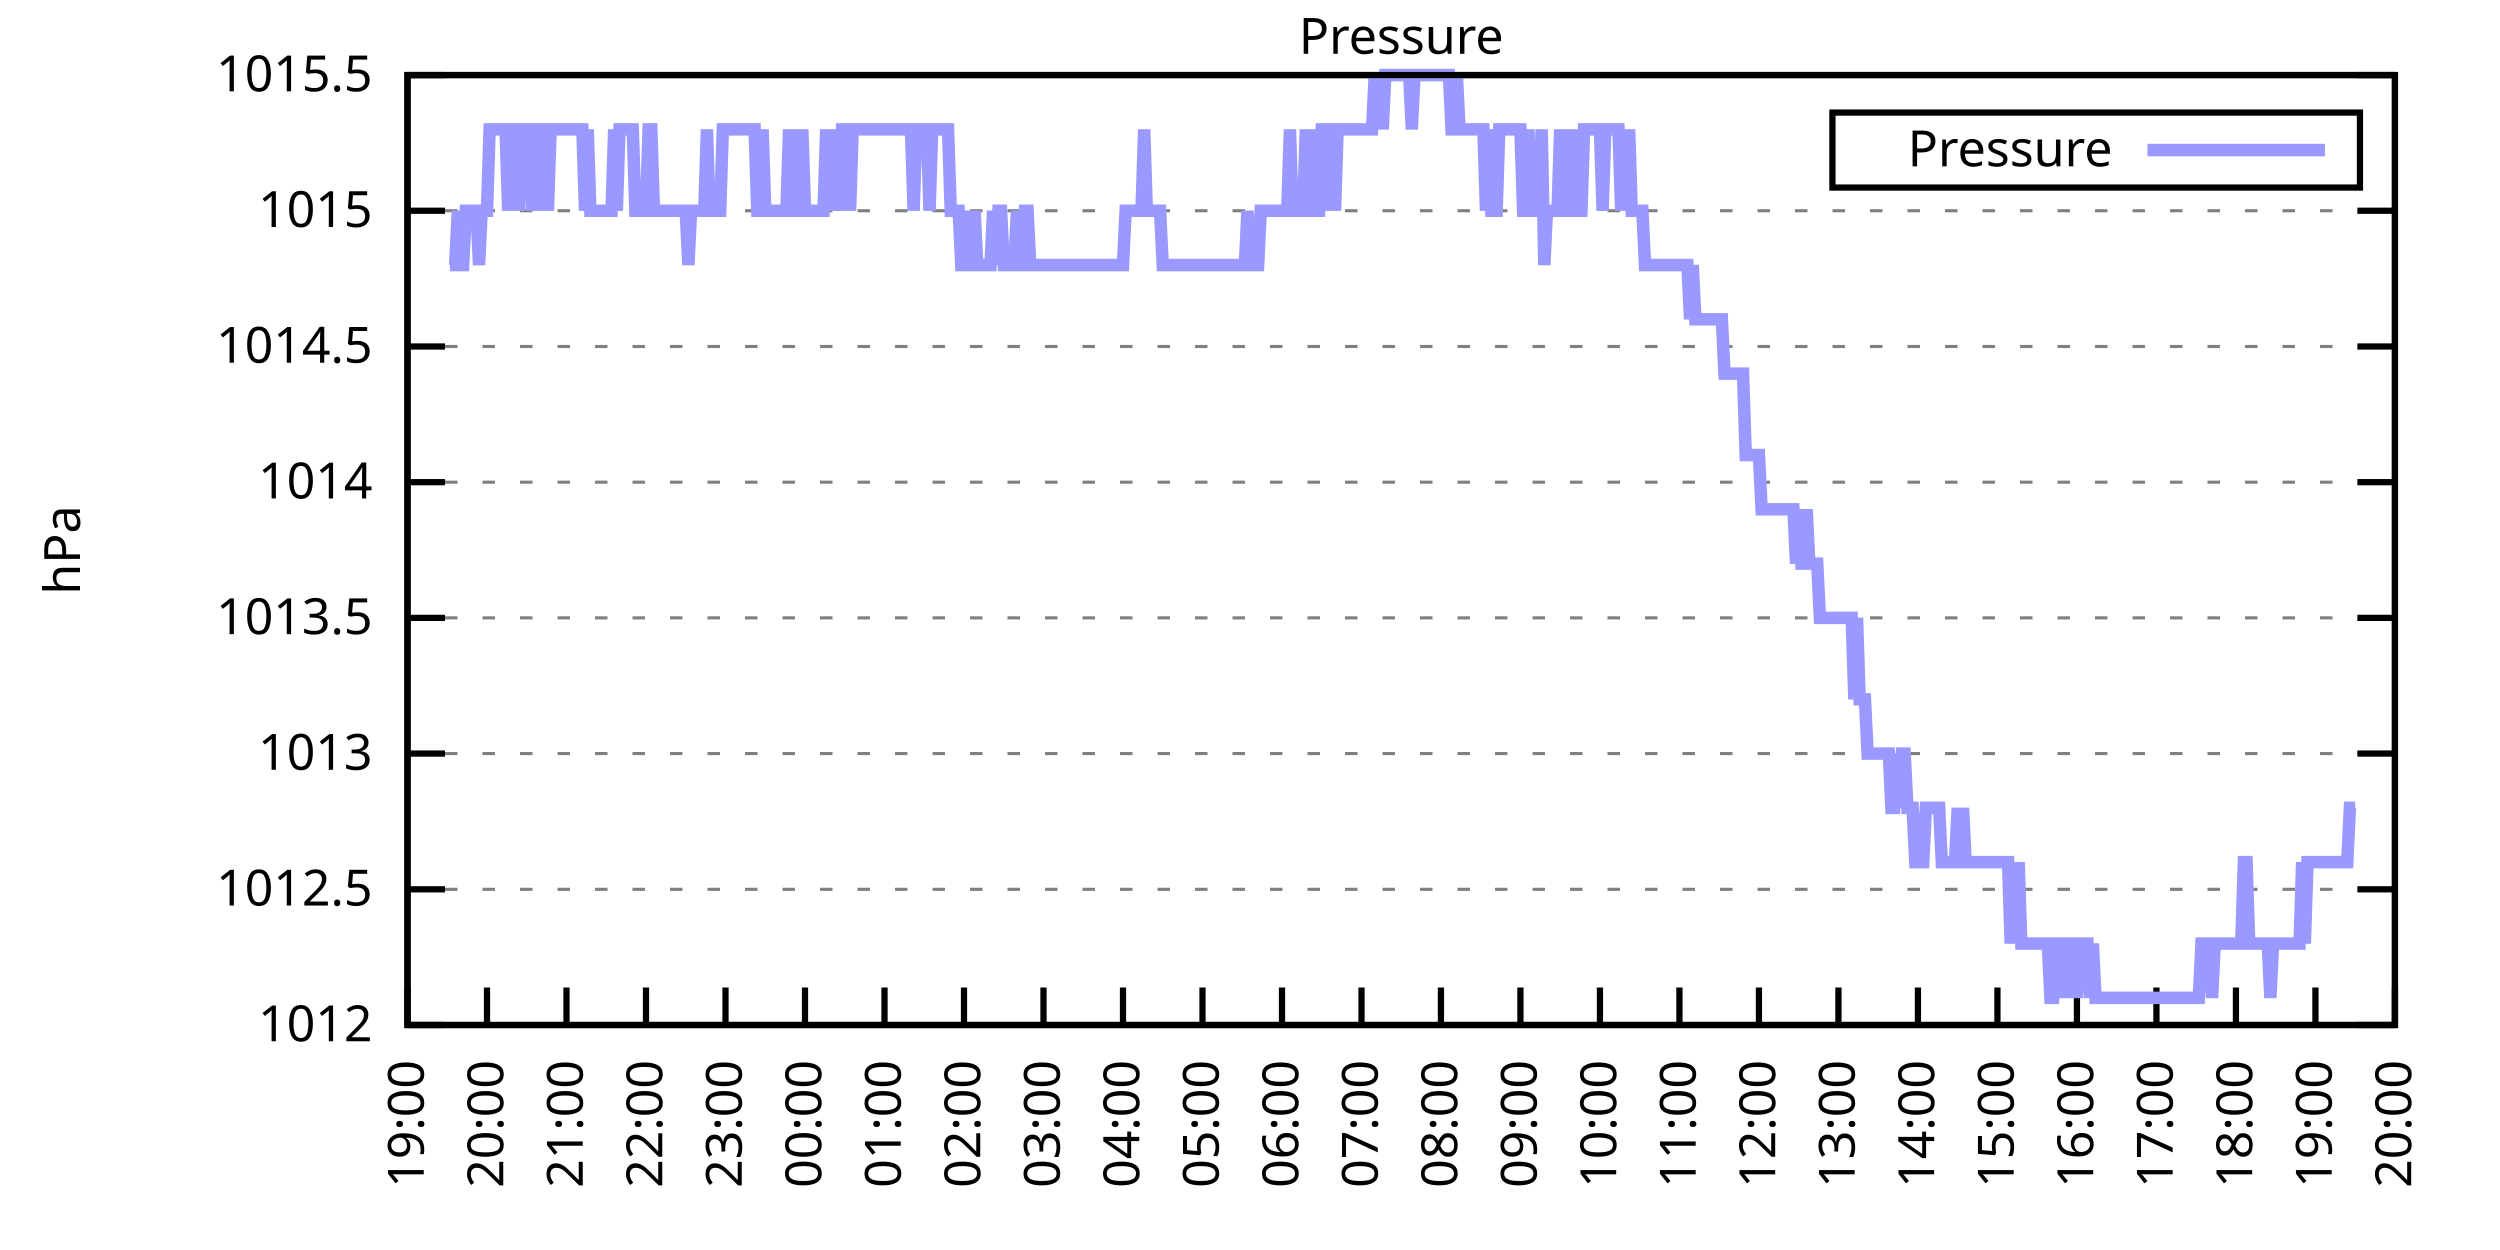
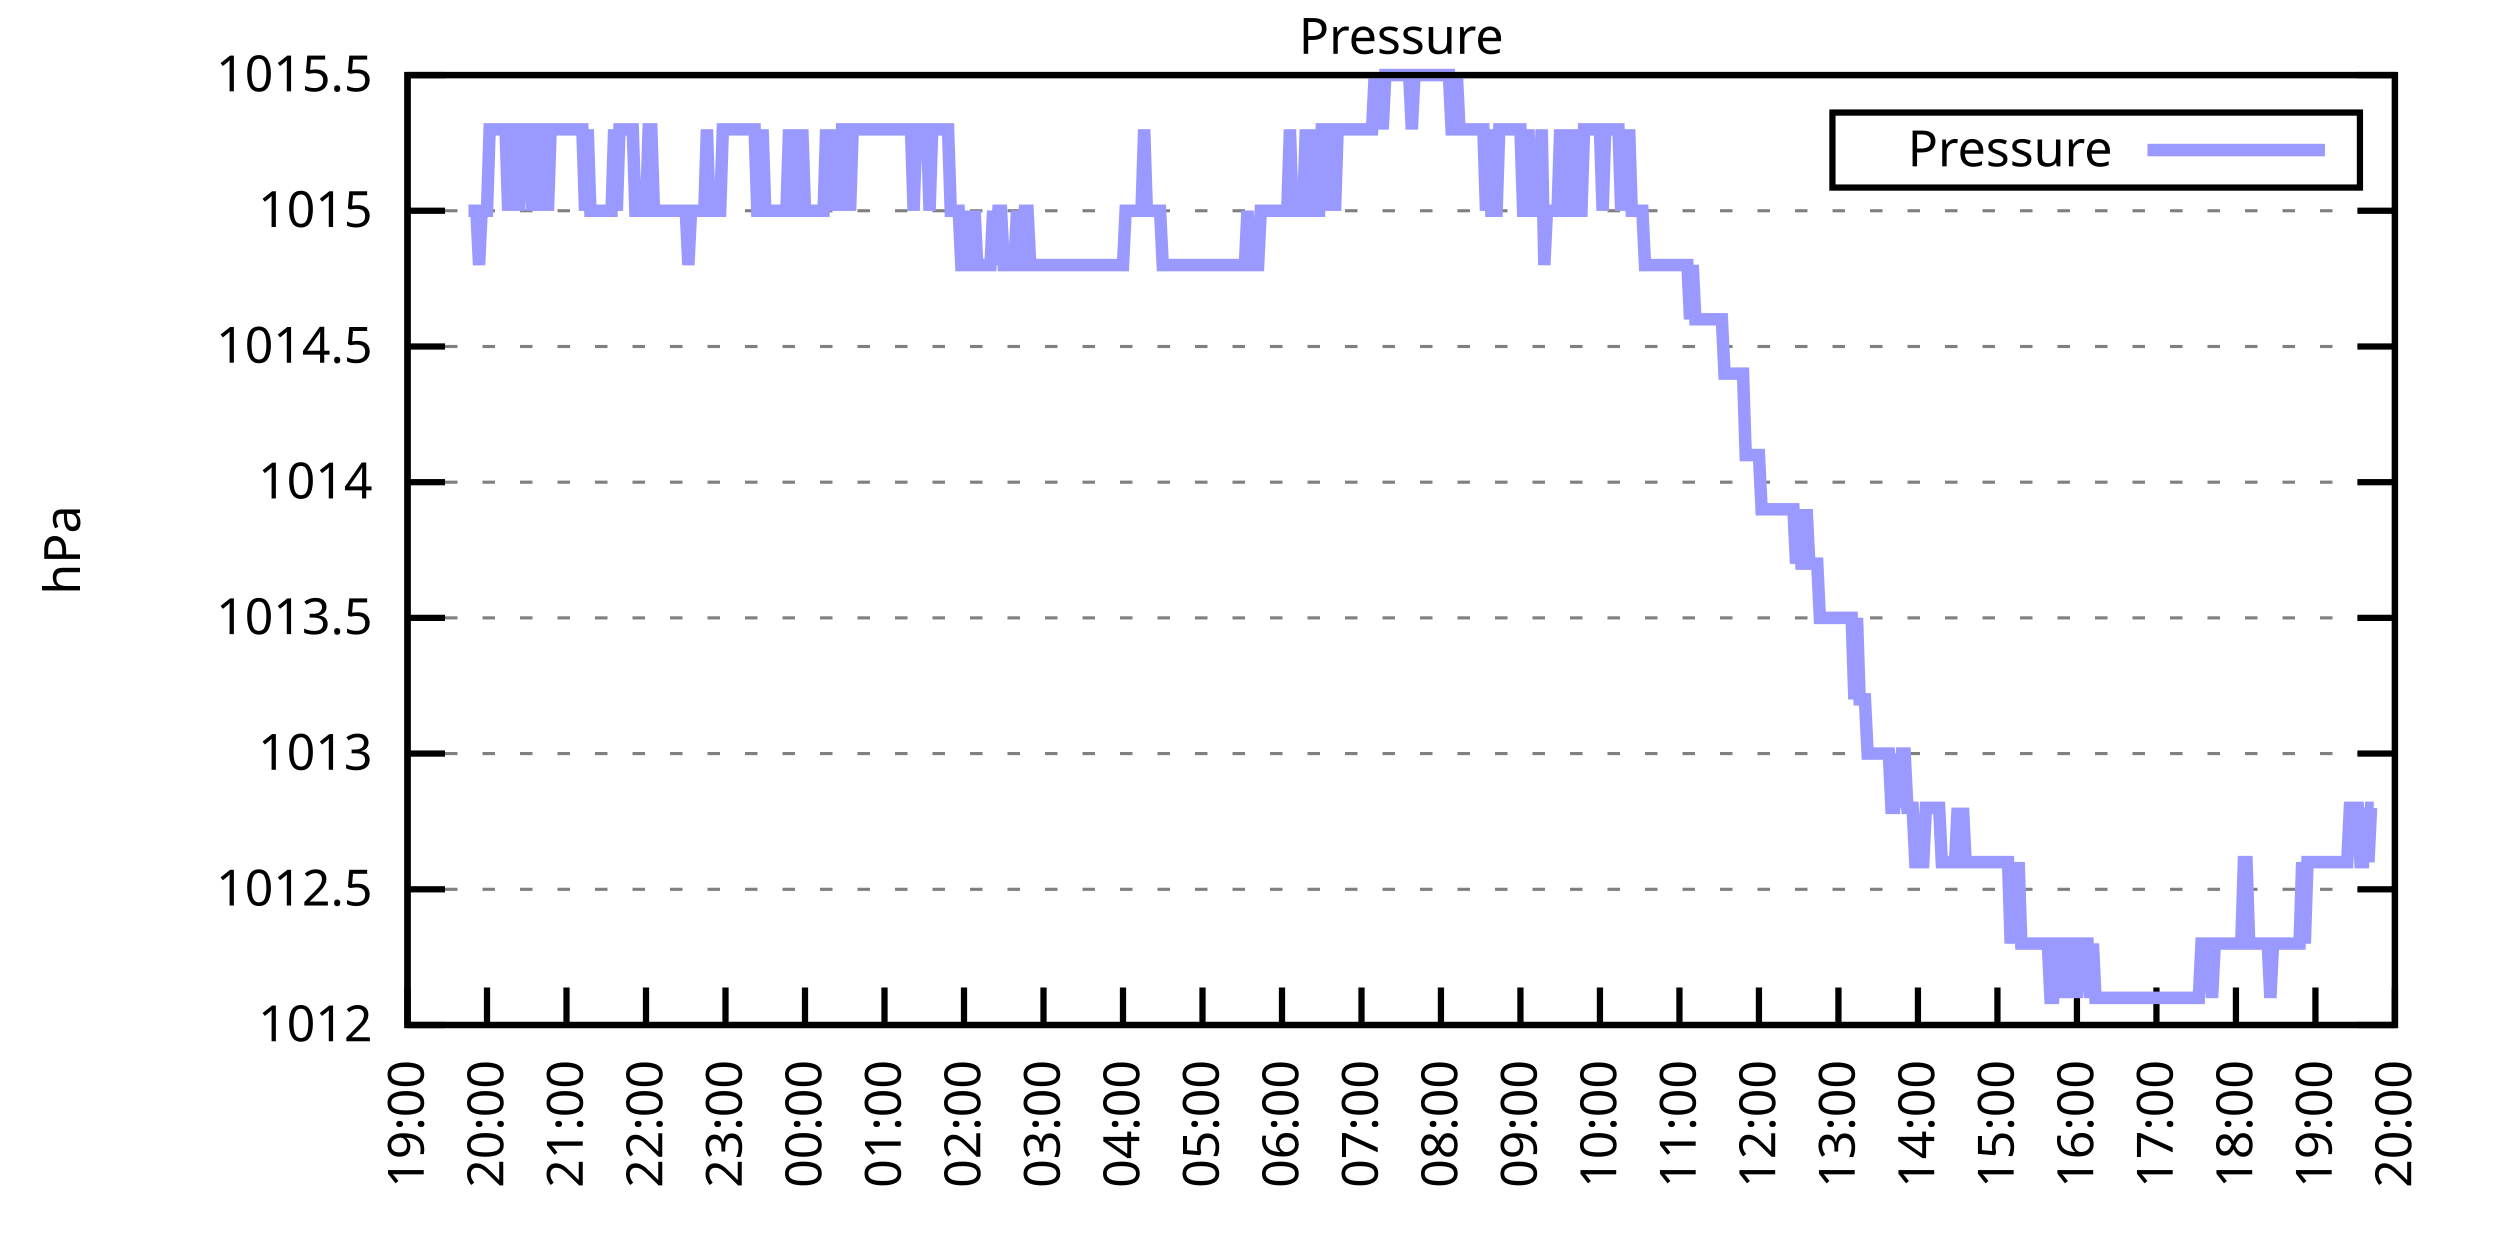
<svg xmlns="http://www.w3.org/2000/svg" xmlns:xlink="http://www.w3.org/1999/xlink" width="400" height="200" viewBox="0 0 400 200">
  <g id="gnuplot_canvas">
    <rect x="0" y="0" width="400" height="200" fill="none" />
    <defs>
      <circle id="gpDot" r="0.5" stroke-width="0.5" stroke="currentColor" />
      <path id="gpPt0" stroke-width="0.333" stroke="currentColor" d="M-1,0 h2 M0,-1 v2" />
      <path id="gpPt1" stroke-width="0.333" stroke="currentColor" d="M-1,-1 L1,1 M1,-1 L-1,1" />
      <path id="gpPt2" stroke-width="0.333" stroke="currentColor" d="M-1,0 L1,0 M0,-1 L0,1 M-1,-1 L1,1 M-1,1 L1,-1" />
      <rect id="gpPt3" stroke-width="0.333" stroke="currentColor" x="-1" y="-1" width="2" height="2" />
      <rect id="gpPt4" stroke-width="0.333" stroke="currentColor" fill="currentColor" x="-1" y="-1" width="2" height="2" />
      <circle id="gpPt5" stroke-width="0.333" stroke="currentColor" cx="0" cy="0" r="1" />
      <use xlink:href="#gpPt5" id="gpPt6" fill="currentColor" stroke="none" />
      <path id="gpPt7" stroke-width="0.333" stroke="currentColor" d="M0,-1.33 L-1.33,0.67 L1.33,0.67 z" />
      <use xlink:href="#gpPt7" id="gpPt8" fill="currentColor" stroke="none" />
      <use xlink:href="#gpPt7" id="gpPt9" stroke="currentColor" transform="rotate(180)" />
      <use xlink:href="#gpPt9" id="gpPt10" fill="currentColor" stroke="none" />
      <use xlink:href="#gpPt3" id="gpPt11" stroke="currentColor" transform="rotate(45)" />
      <use xlink:href="#gpPt11" id="gpPt12" fill="currentColor" stroke="none" />
      <path id="gpPt13" stroke-width="0.333" stroke="currentColor" d="M0,1.330 L1.265,0.411 L0.782,-1.067 L-0.782,-1.076 L-1.265,0.411 z" />
      <use xlink:href="#gpPt13" id="gpPt14" fill="currentColor" stroke="none" />
      <filter id="textbox" filterUnits="objectBoundingBox" x="0" y="0" height="1" width="1">
        <feFlood flood-color="white" flood-opacity="1" result="bgnd" />
        <feComposite in="SourceGraphic" in2="bgnd" operator="atop" />
      </filter>
      <filter id="greybox" filterUnits="objectBoundingBox" x="0" y="0" height="1" width="1">
        <feFlood flood-color="lightgrey" flood-opacity="1" result="grey" />
        <feComposite in="SourceGraphic" in2="grey" operator="atop" />
      </filter>
    </defs>
    <g fill="none" color="white" stroke="currentColor" stroke-width="1.00" stroke-linecap="butt" stroke-linejoin="miter">
</g>
    <g fill="none" color="black" stroke="currentColor" stroke-width="1.00" stroke-linecap="butt" stroke-linejoin="miter">
      <g stroke="none" shape-rendering="crispEdges">
        <polygon fill="rgb(255, 255, 255)" points="65.20,164.00 383.18,164.00 383.18,12.02 65.20,12.02 " />
      </g>
    </g>
    <g fill="none" color="black" stroke="currentColor" stroke-width="1.00" stroke-linecap="butt" stroke-linejoin="miter">
</g>
    <g fill="none" color="black" stroke="black" stroke-width="0.50" stroke-linecap="butt" stroke-linejoin="miter">
</g>
    <g fill="none" color="gray" stroke="currentColor" stroke-width="0.50" stroke-linecap="butt" stroke-linejoin="miter">
      <path stroke="gray" stroke-dasharray="2,4" class="gridline" d="M65.20,164.00 L383.19,164.00  " />
    </g>
    <g fill="none" color="gray" stroke="gray" stroke-width="1.00" stroke-linecap="butt" stroke-linejoin="miter">
</g>
    <g fill="none" color="black" stroke="currentColor" stroke-width="1.00" stroke-linecap="butt" stroke-linejoin="miter">
      <path stroke="black" d="M65.20,164.00 L71.20,164.00 M383.19,164.00 L377.19,164.00  " />
      <g transform="translate(59.60,166.60)" stroke="none" fill="black" font-family="Sans" font-size="8.00" text-anchor="end">
        <text>
          <tspan font-family="Sans"> 1012</tspan>
        </text>
      </g>
    </g>
    <g fill="none" color="black" stroke="currentColor" stroke-width="1.00" stroke-linecap="butt" stroke-linejoin="miter">
</g>
    <g fill="none" color="black" stroke="black" stroke-width="0.50" stroke-linecap="butt" stroke-linejoin="miter">
</g>
    <g fill="none" color="gray" stroke="currentColor" stroke-width="0.50" stroke-linecap="butt" stroke-linejoin="miter">
      <path stroke="gray" stroke-dasharray="2,4" class="gridline" d="M65.20,142.29 L383.19,142.29  " />
    </g>
    <g fill="none" color="gray" stroke="gray" stroke-width="1.00" stroke-linecap="butt" stroke-linejoin="miter">
</g>
    <g fill="none" color="black" stroke="currentColor" stroke-width="1.00" stroke-linecap="butt" stroke-linejoin="miter">
      <path stroke="black" d="M65.20,142.29 L71.20,142.29 M383.19,142.29 L377.19,142.29  " />
      <g transform="translate(59.60,144.89)" stroke="none" fill="black" font-family="Sans" font-size="8.00" text-anchor="end">
        <text>
          <tspan font-family="Sans"> 1012.5</tspan>
        </text>
      </g>
    </g>
    <g fill="none" color="black" stroke="currentColor" stroke-width="1.00" stroke-linecap="butt" stroke-linejoin="miter">
</g>
    <g fill="none" color="black" stroke="black" stroke-width="0.50" stroke-linecap="butt" stroke-linejoin="miter">
</g>
    <g fill="none" color="gray" stroke="currentColor" stroke-width="0.50" stroke-linecap="butt" stroke-linejoin="miter">
      <path stroke="gray" stroke-dasharray="2,4" class="gridline" d="M65.20,120.57 L383.19,120.57  " />
    </g>
    <g fill="none" color="gray" stroke="gray" stroke-width="1.00" stroke-linecap="butt" stroke-linejoin="miter">
</g>
    <g fill="none" color="black" stroke="currentColor" stroke-width="1.00" stroke-linecap="butt" stroke-linejoin="miter">
      <path stroke="black" d="M65.20,120.57 L71.20,120.57 M383.19,120.57 L377.19,120.57  " />
      <g transform="translate(59.60,123.17)" stroke="none" fill="black" font-family="Sans" font-size="8.00" text-anchor="end">
        <text>
          <tspan font-family="Sans"> 1013</tspan>
        </text>
      </g>
    </g>
    <g fill="none" color="black" stroke="currentColor" stroke-width="1.00" stroke-linecap="butt" stroke-linejoin="miter">
</g>
    <g fill="none" color="black" stroke="black" stroke-width="0.50" stroke-linecap="butt" stroke-linejoin="miter">
</g>
    <g fill="none" color="gray" stroke="currentColor" stroke-width="0.50" stroke-linecap="butt" stroke-linejoin="miter">
      <path stroke="gray" stroke-dasharray="2,4" class="gridline" d="M65.20,98.86 L383.19,98.86  " />
    </g>
    <g fill="none" color="gray" stroke="gray" stroke-width="1.00" stroke-linecap="butt" stroke-linejoin="miter">
</g>
    <g fill="none" color="black" stroke="currentColor" stroke-width="1.00" stroke-linecap="butt" stroke-linejoin="miter">
      <path stroke="black" d="M65.20,98.86 L71.20,98.86 M383.19,98.86 L377.19,98.86  " />
      <g transform="translate(59.60,101.46)" stroke="none" fill="black" font-family="Sans" font-size="8.00" text-anchor="end">
        <text>
          <tspan font-family="Sans"> 1013.5</tspan>
        </text>
      </g>
    </g>
    <g fill="none" color="black" stroke="currentColor" stroke-width="1.00" stroke-linecap="butt" stroke-linejoin="miter">
</g>
    <g fill="none" color="black" stroke="black" stroke-width="0.50" stroke-linecap="butt" stroke-linejoin="miter">
</g>
    <g fill="none" color="gray" stroke="currentColor" stroke-width="0.50" stroke-linecap="butt" stroke-linejoin="miter">
      <path stroke="gray" stroke-dasharray="2,4" class="gridline" d="M65.20,77.15 L383.19,77.15  " />
    </g>
    <g fill="none" color="gray" stroke="gray" stroke-width="1.00" stroke-linecap="butt" stroke-linejoin="miter">
</g>
    <g fill="none" color="black" stroke="currentColor" stroke-width="1.00" stroke-linecap="butt" stroke-linejoin="miter">
      <path stroke="black" d="M65.20,77.15 L71.20,77.15 M383.19,77.15 L377.19,77.15  " />
      <g transform="translate(59.60,79.75)" stroke="none" fill="black" font-family="Sans" font-size="8.00" text-anchor="end">
        <text>
          <tspan font-family="Sans"> 1014</tspan>
        </text>
      </g>
    </g>
    <g fill="none" color="black" stroke="currentColor" stroke-width="1.00" stroke-linecap="butt" stroke-linejoin="miter">
</g>
    <g fill="none" color="black" stroke="black" stroke-width="0.50" stroke-linecap="butt" stroke-linejoin="miter">
</g>
    <g fill="none" color="gray" stroke="currentColor" stroke-width="0.50" stroke-linecap="butt" stroke-linejoin="miter">
      <path stroke="gray" stroke-dasharray="2,4" class="gridline" d="M65.20,55.44 L383.19,55.44  " />
    </g>
    <g fill="none" color="gray" stroke="gray" stroke-width="1.00" stroke-linecap="butt" stroke-linejoin="miter">
</g>
    <g fill="none" color="black" stroke="currentColor" stroke-width="1.00" stroke-linecap="butt" stroke-linejoin="miter">
      <path stroke="black" d="M65.20,55.44 L71.20,55.44 M383.19,55.44 L377.19,55.44  " />
      <g transform="translate(59.60,58.04)" stroke="none" fill="black" font-family="Sans" font-size="8.00" text-anchor="end">
        <text>
          <tspan font-family="Sans"> 1014.5</tspan>
        </text>
      </g>
    </g>
    <g fill="none" color="black" stroke="currentColor" stroke-width="1.00" stroke-linecap="butt" stroke-linejoin="miter">
</g>
    <g fill="none" color="black" stroke="black" stroke-width="0.50" stroke-linecap="butt" stroke-linejoin="miter">
</g>
    <g fill="none" color="gray" stroke="currentColor" stroke-width="0.50" stroke-linecap="butt" stroke-linejoin="miter">
      <path stroke="gray" stroke-dasharray="2,4" class="gridline" d="M65.20,33.72 L383.19,33.72  " />
    </g>
    <g fill="none" color="gray" stroke="gray" stroke-width="1.00" stroke-linecap="butt" stroke-linejoin="miter">
</g>
    <g fill="none" color="black" stroke="currentColor" stroke-width="1.00" stroke-linecap="butt" stroke-linejoin="miter">
      <path stroke="black" d="M65.20,33.72 L71.20,33.72 M383.19,33.72 L377.19,33.72  " />
      <g transform="translate(59.60,36.32)" stroke="none" fill="black" font-family="Sans" font-size="8.00" text-anchor="end">
        <text>
          <tspan font-family="Sans"> 1015</tspan>
        </text>
      </g>
    </g>
    <g fill="none" color="black" stroke="currentColor" stroke-width="1.00" stroke-linecap="butt" stroke-linejoin="miter">
</g>
    <g fill="none" color="black" stroke="black" stroke-width="0.50" stroke-linecap="butt" stroke-linejoin="miter">
</g>
    <g fill="none" color="gray" stroke="currentColor" stroke-width="0.50" stroke-linecap="butt" stroke-linejoin="miter">
      <path stroke="gray" stroke-dasharray="2,4" class="gridline" d="M65.20,12.01 L383.19,12.01  " />
    </g>
    <g fill="none" color="gray" stroke="gray" stroke-width="1.00" stroke-linecap="butt" stroke-linejoin="miter">
</g>
    <g fill="none" color="black" stroke="currentColor" stroke-width="1.00" stroke-linecap="butt" stroke-linejoin="miter">
      <path stroke="black" d="M65.20,12.01 L71.20,12.01 M383.19,12.01 L377.19,12.01  " />
      <g transform="translate(59.60,14.61)" stroke="none" fill="black" font-family="Sans" font-size="8.00" text-anchor="end">
        <text>
          <tspan font-family="Sans"> 1015.5</tspan>
        </text>
      </g>
    </g>
    <g fill="none" color="black" stroke="currentColor" stroke-width="1.00" stroke-linecap="butt" stroke-linejoin="miter">
      <path stroke="black" d="M65.20,164.00 L65.20,158.00  " />
      <g transform="translate(67.80,169.60) rotate(270.00)" stroke="none" fill="black" font-family="Sans" font-size="8.00" text-anchor="end">
        <text>
          <tspan font-family="Sans">19:00</tspan>
        </text>
      </g>
    </g>
    <g fill="none" color="black" stroke="currentColor" stroke-width="1.00" stroke-linecap="butt" stroke-linejoin="miter">
      <path stroke="black" d="M77.92,164.00 L77.92,158.00  " />
      <g transform="translate(80.52,169.60) rotate(270.00)" stroke="none" fill="black" font-family="Sans" font-size="8.00" text-anchor="end">
        <text>
          <tspan font-family="Sans">20:00</tspan>
        </text>
      </g>
    </g>
    <g fill="none" color="black" stroke="currentColor" stroke-width="1.00" stroke-linecap="butt" stroke-linejoin="miter">
      <path stroke="black" d="M90.64,164.00 L90.64,158.00  " />
      <g transform="translate(93.24,169.60) rotate(270.00)" stroke="none" fill="black" font-family="Sans" font-size="8.00" text-anchor="end">
        <text>
          <tspan font-family="Sans">21:00</tspan>
        </text>
      </g>
    </g>
    <g fill="none" color="black" stroke="currentColor" stroke-width="1.00" stroke-linecap="butt" stroke-linejoin="miter">
      <path stroke="black" d="M103.36,164.00 L103.36,158.00  " />
      <g transform="translate(105.96,169.60) rotate(270.00)" stroke="none" fill="black" font-family="Sans" font-size="8.00" text-anchor="end">
        <text>
          <tspan font-family="Sans">22:00</tspan>
        </text>
      </g>
    </g>
    <g fill="none" color="black" stroke="currentColor" stroke-width="1.00" stroke-linecap="butt" stroke-linejoin="miter">
      <path stroke="black" d="M116.08,164.00 L116.08,158.00  " />
      <g transform="translate(118.68,169.60) rotate(270.00)" stroke="none" fill="black" font-family="Sans" font-size="8.00" text-anchor="end">
        <text>
          <tspan font-family="Sans">23:00</tspan>
        </text>
      </g>
    </g>
    <g fill="none" color="black" stroke="currentColor" stroke-width="1.00" stroke-linecap="butt" stroke-linejoin="miter">
      <path stroke="black" d="M128.80,164.00 L128.80,158.00  " />
      <g transform="translate(131.40,169.60) rotate(270.00)" stroke="none" fill="black" font-family="Sans" font-size="8.00" text-anchor="end">
        <text>
          <tspan font-family="Sans">00:00</tspan>
        </text>
      </g>
    </g>
    <g fill="none" color="black" stroke="currentColor" stroke-width="1.00" stroke-linecap="butt" stroke-linejoin="miter">
      <path stroke="black" d="M141.52,164.00 L141.52,158.00  " />
      <g transform="translate(144.12,169.60) rotate(270.00)" stroke="none" fill="black" font-family="Sans" font-size="8.00" text-anchor="end">
        <text>
          <tspan font-family="Sans">01:00</tspan>
        </text>
      </g>
    </g>
    <g fill="none" color="black" stroke="currentColor" stroke-width="1.00" stroke-linecap="butt" stroke-linejoin="miter">
      <path stroke="black" d="M154.24,164.00 L154.24,158.00  " />
      <g transform="translate(156.84,169.60) rotate(270.00)" stroke="none" fill="black" font-family="Sans" font-size="8.00" text-anchor="end">
        <text>
          <tspan font-family="Sans">02:00</tspan>
        </text>
      </g>
    </g>
    <g fill="none" color="black" stroke="currentColor" stroke-width="1.00" stroke-linecap="butt" stroke-linejoin="miter">
      <path stroke="black" d="M166.96,164.00 L166.96,158.00  " />
      <g transform="translate(169.56,169.60) rotate(270.00)" stroke="none" fill="black" font-family="Sans" font-size="8.00" text-anchor="end">
        <text>
          <tspan font-family="Sans">03:00</tspan>
        </text>
      </g>
    </g>
    <g fill="none" color="black" stroke="currentColor" stroke-width="1.00" stroke-linecap="butt" stroke-linejoin="miter">
      <path stroke="black" d="M179.68,164.00 L179.68,158.00  " />
      <g transform="translate(182.28,169.60) rotate(270.00)" stroke="none" fill="black" font-family="Sans" font-size="8.00" text-anchor="end">
        <text>
          <tspan font-family="Sans">04:00</tspan>
        </text>
      </g>
    </g>
    <g fill="none" color="black" stroke="currentColor" stroke-width="1.00" stroke-linecap="butt" stroke-linejoin="miter">
      <path stroke="black" d="M192.40,164.00 L192.40,158.00  " />
      <g transform="translate(195.00,169.60) rotate(270.00)" stroke="none" fill="black" font-family="Sans" font-size="8.00" text-anchor="end">
        <text>
          <tspan font-family="Sans">05:00</tspan>
        </text>
      </g>
    </g>
    <g fill="none" color="black" stroke="currentColor" stroke-width="1.00" stroke-linecap="butt" stroke-linejoin="miter">
      <path stroke="black" d="M205.12,164.00 L205.12,158.00  " />
      <g transform="translate(207.72,169.60) rotate(270.00)" stroke="none" fill="black" font-family="Sans" font-size="8.00" text-anchor="end">
        <text>
          <tspan font-family="Sans">06:00</tspan>
        </text>
      </g>
    </g>
    <g fill="none" color="black" stroke="currentColor" stroke-width="1.00" stroke-linecap="butt" stroke-linejoin="miter">
      <path stroke="black" d="M217.84,164.00 L217.84,158.00  " />
      <g transform="translate(220.44,169.60) rotate(270.00)" stroke="none" fill="black" font-family="Sans" font-size="8.00" text-anchor="end">
        <text>
          <tspan font-family="Sans">07:00</tspan>
        </text>
      </g>
    </g>
    <g fill="none" color="black" stroke="currentColor" stroke-width="1.00" stroke-linecap="butt" stroke-linejoin="miter">
      <path stroke="black" d="M230.55,164.00 L230.55,158.00  " />
      <g transform="translate(233.15,169.60) rotate(270.00)" stroke="none" fill="black" font-family="Sans" font-size="8.00" text-anchor="end">
        <text>
          <tspan font-family="Sans">08:00</tspan>
        </text>
      </g>
    </g>
    <g fill="none" color="black" stroke="currentColor" stroke-width="1.00" stroke-linecap="butt" stroke-linejoin="miter">
      <path stroke="black" d="M243.27,164.00 L243.27,158.00  " />
      <g transform="translate(245.87,169.60) rotate(270.00)" stroke="none" fill="black" font-family="Sans" font-size="8.00" text-anchor="end">
        <text>
          <tspan font-family="Sans">09:00</tspan>
        </text>
      </g>
    </g>
    <g fill="none" color="black" stroke="currentColor" stroke-width="1.00" stroke-linecap="butt" stroke-linejoin="miter">
      <path stroke="black" d="M255.99,164.00 L255.99,158.00  " />
      <g transform="translate(258.59,169.60) rotate(270.00)" stroke="none" fill="black" font-family="Sans" font-size="8.00" text-anchor="end">
        <text>
          <tspan font-family="Sans">10:00</tspan>
        </text>
      </g>
    </g>
    <g fill="none" color="black" stroke="currentColor" stroke-width="1.00" stroke-linecap="butt" stroke-linejoin="miter">
      <path stroke="black" d="M268.71,164.00 L268.71,158.00  " />
      <g transform="translate(271.31,169.60) rotate(270.00)" stroke="none" fill="black" font-family="Sans" font-size="8.00" text-anchor="end">
        <text>
          <tspan font-family="Sans">11:00</tspan>
        </text>
      </g>
    </g>
    <g fill="none" color="black" stroke="currentColor" stroke-width="1.00" stroke-linecap="butt" stroke-linejoin="miter">
      <path stroke="black" d="M281.43,164.00 L281.43,158.00  " />
      <g transform="translate(284.03,169.60) rotate(270.00)" stroke="none" fill="black" font-family="Sans" font-size="8.00" text-anchor="end">
        <text>
          <tspan font-family="Sans">12:00</tspan>
        </text>
      </g>
    </g>
    <g fill="none" color="black" stroke="currentColor" stroke-width="1.00" stroke-linecap="butt" stroke-linejoin="miter">
      <path stroke="black" d="M294.15,164.00 L294.15,158.00  " />
      <g transform="translate(296.75,169.60) rotate(270.00)" stroke="none" fill="black" font-family="Sans" font-size="8.00" text-anchor="end">
        <text>
          <tspan font-family="Sans">13:00</tspan>
        </text>
      </g>
    </g>
    <g fill="none" color="black" stroke="currentColor" stroke-width="1.00" stroke-linecap="butt" stroke-linejoin="miter">
      <path stroke="black" d="M306.87,164.00 L306.87,158.00  " />
      <g transform="translate(309.47,169.60) rotate(270.00)" stroke="none" fill="black" font-family="Sans" font-size="8.00" text-anchor="end">
        <text>
          <tspan font-family="Sans">14:00</tspan>
        </text>
      </g>
    </g>
    <g fill="none" color="black" stroke="currentColor" stroke-width="1.00" stroke-linecap="butt" stroke-linejoin="miter">
      <path stroke="black" d="M319.59,164.00 L319.59,158.00  " />
      <g transform="translate(322.19,169.60) rotate(270.00)" stroke="none" fill="black" font-family="Sans" font-size="8.00" text-anchor="end">
        <text>
          <tspan font-family="Sans">15:00</tspan>
        </text>
      </g>
    </g>
    <g fill="none" color="black" stroke="currentColor" stroke-width="1.00" stroke-linecap="butt" stroke-linejoin="miter">
      <path stroke="black" d="M332.31,164.00 L332.31,158.00  " />
      <g transform="translate(334.91,169.60) rotate(270.00)" stroke="none" fill="black" font-family="Sans" font-size="8.00" text-anchor="end">
        <text>
          <tspan font-family="Sans">16:00</tspan>
        </text>
      </g>
    </g>
    <g fill="none" color="black" stroke="currentColor" stroke-width="1.00" stroke-linecap="butt" stroke-linejoin="miter">
      <path stroke="black" d="M345.03,164.00 L345.03,158.00  " />
      <g transform="translate(347.63,169.60) rotate(270.00)" stroke="none" fill="black" font-family="Sans" font-size="8.00" text-anchor="end">
        <text>
          <tspan font-family="Sans">17:00</tspan>
        </text>
      </g>
    </g>
    <g fill="none" color="black" stroke="currentColor" stroke-width="1.00" stroke-linecap="butt" stroke-linejoin="miter">
      <path stroke="black" d="M357.75,164.00 L357.75,158.00  " />
      <g transform="translate(360.35,169.60) rotate(270.00)" stroke="none" fill="black" font-family="Sans" font-size="8.00" text-anchor="end">
        <text>
          <tspan font-family="Sans">18:00</tspan>
        </text>
      </g>
    </g>
    <g fill="none" color="black" stroke="currentColor" stroke-width="1.00" stroke-linecap="butt" stroke-linejoin="miter">
      <path stroke="black" d="M370.47,164.00 L370.47,158.00  " />
      <g transform="translate(373.07,169.60) rotate(270.00)" stroke="none" fill="black" font-family="Sans" font-size="8.00" text-anchor="end">
        <text>
          <tspan font-family="Sans">19:00</tspan>
        </text>
      </g>
    </g>
    <g fill="none" color="black" stroke="currentColor" stroke-width="1.00" stroke-linecap="butt" stroke-linejoin="miter">
      <path stroke="black" d="M383.19,164.00 L383.19,158.00  " />
      <g transform="translate(385.79,169.60) rotate(270.00)" stroke="none" fill="black" font-family="Sans" font-size="8.00" text-anchor="end">
        <text>
          <tspan font-family="Sans">20:00</tspan>
        </text>
      </g>
    </g>
    <g fill="none" color="black" stroke="currentColor" stroke-width="1.00" stroke-linecap="butt" stroke-linejoin="miter">
</g>
    <g fill="none" color="black" stroke="currentColor" stroke-width="1.00" stroke-linecap="butt" stroke-linejoin="miter">
      <path stroke="black" d="M65.20,12.01 L65.20,164.00 L383.19,164.00 L383.19,12.01 L65.20,12.01 Z  " />
    </g>
    <g fill="none" color="black" stroke="currentColor" stroke-width="1.00" stroke-linecap="butt" stroke-linejoin="miter">
</g>
    <g fill="none" color="black" stroke="currentColor" stroke-width="1.00" stroke-linecap="butt" stroke-linejoin="miter">
      <path stroke="black" d="M293.19,30.01 L293.19,18.01 L377.59,18.01 L377.59,30.01 L293.19,30.01 Z  " />
    </g>
    <g id="Pressure_plot_1">
      <g fill="none" color="white" stroke="black" stroke-width="2.00" stroke-linecap="butt" stroke-linejoin="miter">
</g>
      <g fill="none" color="black" stroke="currentColor" stroke-width="2.00" stroke-linecap="butt" stroke-linejoin="miter">
        <g transform="translate(337.99,26.61)" stroke="none" fill="black" font-family="Sans" font-size="8.00" text-anchor="end">
          <text>
            <tspan font-family="Sans">Pressure</tspan>
          </text>
        </g>
      </g>
      <g fill="none" color="black" stroke="currentColor" stroke-width="2.00" stroke-linecap="butt" stroke-linejoin="miter">
-         <path stroke="rgb(153, 153, 255)" d="M343.59,24.01 L371.99,24.01 M71.98,42.41 L72.41,42.41 L72.83,42.41 L73.26,33.72 L73.68,42.41 L74.10,42.41   L74.53,33.72 L74.95,33.72 L75.38,33.72 L75.80,33.72 L76.22,33.72 L76.65,42.41 L77.07,33.72 L77.50,33.72   L77.92,33.72 L78.34,20.70 L78.77,20.70 L79.19,20.70 L79.62,20.70 L80.04,20.70 L80.46,20.70 L80.89,20.70   L81.31,33.72 L81.74,20.70 L82.16,20.70 L82.58,20.70 L83.01,33.72 L83.43,20.70 L83.86,20.70 L84.28,20.70   L84.70,20.70 L85.13,33.72 L85.55,20.70 L85.98,20.70 L86.40,20.70 L86.82,33.72 L87.25,20.70 L87.67,33.72   L88.10,20.70 L88.52,20.70 L88.94,20.70 L89.37,20.70 L89.79,20.70 L90.22,20.70 L90.64,20.70 L91.06,20.70   L91.49,20.70 L91.91,20.70 L92.34,20.70 L92.76,20.70 L93.18,20.70 L93.61,33.72 L94.03,20.70 L94.46,33.72   L94.88,33.72 L95.30,33.72 L95.73,33.72 L96.15,33.72 L96.58,33.72 L97.00,33.72 L97.42,33.72 L97.85,33.72   L98.27,20.70 L98.69,33.72 L99.12,20.70 L99.54,20.70 L99.97,20.70 L100.39,20.70 L100.81,20.70 L101.24,20.70   L101.66,33.72 L102.09,33.72 L102.51,33.72 L102.93,33.72 L103.36,33.72 L103.78,20.70 L104.21,20.70 L104.63,33.72   L105.05,33.72 L105.48,33.72 L105.90,33.72 L106.33,33.72 L106.75,33.72 L107.17,33.72 L107.60,33.72 L108.02,33.72   L108.45,33.72 L108.87,33.72 L109.29,33.72 L109.72,33.72 L110.14,42.41 L110.57,33.72 L110.99,33.72 L111.41,33.72   L111.84,33.72 L112.26,33.72 L112.69,33.72 L113.11,20.70 L113.53,33.72 L113.96,33.72 L114.38,33.72 L114.81,33.72   L115.23,33.72 L115.65,20.70 L116.08,20.70 L116.50,20.70 L116.93,20.70 L117.35,20.70 L117.77,20.70 L118.20,20.70   L118.62,20.70 L119.05,20.70 L119.47,20.70 L119.89,20.70 L120.32,20.70 L120.74,20.70 L121.17,33.72 L121.59,33.72   L122.01,20.70 L122.44,33.72 L122.86,33.72 L123.29,33.72 L123.71,33.72 L124.13,33.72 L124.56,33.72 L124.98,33.72   L125.41,33.72 L125.83,33.72 L126.25,20.70 L126.68,33.72 L127.10,20.70 L127.53,33.72 L127.95,33.72 L128.37,20.70   L128.80,33.72 L129.22,33.72 L129.65,33.72 L130.07,33.72 L130.49,33.72 L130.92,33.72 L131.34,33.72 L131.77,33.72   L132.19,20.70 L132.61,33.72 L133.04,20.70 L133.46,33.72 L133.89,20.70 L134.31,33.72 L134.73,20.70 L135.16,20.70   L135.58,20.70 L136.01,33.72 L136.43,20.70 L136.85,20.70 L137.28,20.70 L137.70,20.70 L138.13,20.70 L138.55,20.70   L138.97,20.70 L139.40,20.70 L139.82,20.70 L140.25,20.70 L140.67,20.70 L141.09,20.70 L141.52,20.70 L141.94,20.70   L142.37,20.70 L142.79,20.70 L143.21,20.70 L143.64,20.70 L144.06,20.70 L144.49,20.70 L144.91,20.70 L145.33,20.70   L145.76,20.70 L146.18,33.72 L146.61,20.70 L147.03,20.70 L147.45,20.70 L147.88,20.70 L148.30,20.70 L148.73,33.72   L149.15,20.70 L149.57,20.70 L150.00,20.70 L150.42,20.70 L150.85,20.70 L151.27,20.70 L151.69,20.70 L152.12,33.72   L152.54,33.72 L152.97,33.72 L153.39,33.72 L153.81,42.41 L154.24,42.41 L154.66,33.72 L155.09,42.41 L155.51,42.41   L155.93,33.72 L156.36,42.41 L156.78,42.41 L157.21,42.41 L157.63,42.41 L158.05,42.41 L158.48,42.41 L158.90,33.72   L159.33,42.41 L159.75,33.72 L160.17,33.72 L160.60,42.41 L161.02,42.41 L161.44,42.41 L161.87,42.41 L162.29,42.41   L162.72,33.72 L163.14,42.41 L163.56,42.41 L163.99,33.72 L164.41,33.72 L164.84,42.41 L165.26,42.41 L165.68,42.41   L166.11,42.41 L166.53,42.41 L166.96,42.41 L167.38,42.41 L167.80,42.41 L168.23,42.41 L168.65,42.41 L169.08,42.41   L169.50,42.41 L169.92,42.41 L170.35,42.41 L170.77,42.41 L171.20,42.41 L171.62,42.41 L172.04,42.41 L172.47,42.41   L172.89,42.41 L173.32,42.41 L173.74,42.41 L174.16,42.41 L174.59,42.41 L175.01,42.41 L175.44,42.41 L175.86,42.41   L176.28,42.41 L176.71,42.41 L177.13,42.41 L177.56,42.41 L177.98,42.41 L178.40,42.41 L178.83,42.41 L179.25,42.41   L179.68,42.41 L180.10,33.72 L180.52,33.72 L180.95,33.72 L181.37,33.72 L181.80,33.72 L182.22,33.72 L182.64,33.72   L183.07,20.70 L183.49,33.72 L183.92,33.72 L184.34,33.72 L184.76,33.72 L185.19,33.72 L185.61,33.72 L186.04,42.41   L186.46,42.41 L186.88,42.41 L187.31,42.41 L187.73,42.41 L188.16,42.41 L188.58,42.41 L189.00,42.41 L189.43,42.41   L189.85,42.41 L190.28,42.41 L190.70,42.41 L191.12,42.41 L191.55,42.41 L191.97,42.41 L192.40,42.41 L192.82,42.41   L193.24,42.41 L193.67,42.41 L194.09,42.41 L194.52,42.41 L194.94,42.41 L195.36,42.41 L195.79,42.41 L196.21,42.41   L196.64,42.41 L197.06,42.41 L197.48,42.41 L197.91,42.41 L198.33,42.41 L198.76,42.41 L199.18,42.41 L199.60,33.72   L200.03,42.41 L200.45,42.41 L200.88,42.41 L201.30,42.41 L201.72,33.72 L202.15,33.72 L202.57,33.72 L203.00,33.72   L203.42,33.72 L203.84,33.72 L204.27,33.72 L204.69,33.72 L205.12,33.72 L205.54,33.72 L205.96,33.72 L206.39,20.70   L206.81,33.72 L207.24,33.72 L207.66,33.72 L208.08,33.72 L208.51,33.72 L208.93,20.70 L209.36,33.72 L209.78,20.70   L210.20,33.72 L210.63,33.72 L211.05,33.72 L211.48,20.70 L211.90,20.70 L212.32,20.70 L212.75,33.72 L213.17,20.70   L213.60,33.72 L214.02,20.70 L214.44,20.70 L214.87,20.70 L215.29,20.70 L215.72,20.70 L216.14,20.70 L216.56,20.70   L216.99,20.70 L217.41,20.70 L217.84,20.70 L218.26,20.70 L218.68,20.70 L219.11,20.70 L219.53,20.70 L219.96,12.01   L220.38,20.70 L220.80,12.01 L221.23,20.70 L221.65,12.01 L222.08,12.01 L222.50,12.01 L222.92,12.01 L223.35,12.01   L223.77,12.01 L224.20,12.01 L224.62,12.01 L225.04,12.01 L225.47,12.01 L225.89,20.70 L226.31,12.01 L226.74,12.01   L227.16,12.01 L227.59,12.01 L228.01,12.01 L228.43,12.01 L228.86,12.01 L229.28,12.01 L229.71,12.01 L230.13,12.01   L230.55,12.01 L230.98,12.01 L231.40,12.01 L231.83,12.01 L232.25,20.70 L232.67,20.70 L233.10,12.01 L233.52,20.70   L233.95,20.70 L234.37,20.70 L234.79,20.70 L235.22,20.70 L235.64,20.70 L236.07,20.70 L236.49,20.70 L236.91,20.70   L237.34,20.70 L237.76,33.72 L238.19,20.70 L238.61,33.72 L239.03,33.72 L239.46,33.72 L239.88,20.70 L240.31,20.70   L240.73,20.70 L241.15,20.70 L241.58,20.70 L242.00,20.70 L242.43,20.70 L242.85,20.70 L243.27,20.70 L243.70,33.72   L244.12,33.72 L244.55,20.70 L244.97,33.72 L245.39,33.72 L245.82,33.72 L246.24,33.72 L246.67,20.70 L247.09,42.41   L247.51,33.72 L247.94,33.72 L248.36,33.72 L248.79,33.72 L249.21,33.72 L249.63,20.70 L250.06,33.72 L250.48,33.72   L250.91,20.70 L251.33,33.72 L251.75,33.72 L252.18,20.70 L252.60,33.72 L253.03,33.72 L253.45,20.70 L253.87,20.70   L254.30,20.70 L254.72,20.70 L255.15,20.70 L255.57,20.70 L255.99,20.70 L256.42,33.72 L256.84,20.70 L257.27,20.70   L257.69,20.70 L258.11,20.70 L258.54,20.70 L258.96,20.70 L259.39,33.72 L259.81,20.70 L260.23,33.72 L260.66,20.70   L261.08,33.72 L261.51,33.72 L261.93,33.72 L262.35,33.72 L262.78,33.72 L263.20,42.41 L263.63,42.41 L264.05,42.41   L264.47,42.41 L264.90,42.41 L265.32,42.41 L265.75,42.41 L266.17,42.41 L266.59,42.41 L267.02,42.41 L267.44,42.41   L267.87,42.41 L268.29,42.41 L268.71,42.41 L269.14,42.41 L269.56,42.41 L269.99,42.41 L270.41,51.09 L270.83,42.41   L271.26,51.09 L271.68,51.09 L272.11,51.09 L272.53,51.09 L272.95,51.09 L273.38,51.09 L273.80,51.09 L274.23,51.09   L274.65,51.09 L275.07,51.09 L275.50,51.09 L275.92,59.78 L276.35,59.78 L276.77,59.78 L277.19,59.78 L277.62,59.78   L278.04,59.78 L278.47,59.78 L278.89,59.78 L279.31,72.81 L279.74,72.81 L280.16,72.81 L280.59,72.81 L281.01,72.81   L281.43,72.81 L281.86,81.49 L282.28,81.49 L282.71,81.49 L283.13,81.49 L283.55,81.49 L283.98,81.49 L284.40,81.49   L284.83,81.49 L285.25,81.49 L285.67,81.49 L286.10,81.49 L286.52,81.49 L286.95,81.49 L287.37,90.18 L287.79,81.49   L288.22,90.18 L288.64,90.18 L289.06,81.49 L289.49,90.18 L289.91,90.18 L290.34,90.18 L290.76,90.18 L291.18,98.86   L291.61,98.86 L292.03,98.86 L292.46,98.86 L292.88,98.86 L293.30,98.86 L293.73,98.86 L294.15,98.86 L294.58,98.86   L295.00,98.86 L295.42,98.86 L295.85,98.86 L296.27,98.86 L296.70,111.89 L297.12,98.86 L297.54,111.89 L297.97,111.89   L298.39,111.89 L298.82,120.57 L299.24,120.57 L299.66,120.57 L300.09,120.57 L300.51,120.57 L300.94,120.57 L301.36,120.57   L301.78,120.57 L302.21,120.57 L302.63,129.26 L303.06,129.26 L303.48,120.57 L303.90,129.26 L304.33,120.57 L304.75,120.57   L305.18,129.26 L305.60,129.26 L306.02,129.26 L306.45,137.94 L306.87,137.94 L307.30,137.94 L307.72,137.94 L308.14,129.26   L308.57,129.26 L308.99,129.26 L309.42,129.26 L309.84,129.26 L310.26,129.26 L310.69,137.94 L311.11,137.94 L311.54,137.94   L311.96,137.94 L312.38,137.94 L312.81,137.94 L313.23,129.26 L313.66,137.94 L314.08,129.26 L314.50,137.94 L314.93,137.94   L315.35,137.94 L315.78,137.94 L316.20,137.94 L316.62,137.94 L317.05,137.94 L317.47,137.94 L317.90,137.94 L318.32,137.94   L318.74,137.94 L319.17,137.94 L319.59,137.94 L320.02,137.94 L320.44,137.94 L320.86,137.94 L321.29,137.94 L321.71,150.97   L322.14,137.94 L322.56,150.97 L322.98,137.94 L323.41,150.97 L323.83,150.97 L324.26,150.97 L324.68,150.97 L325.10,150.97   L325.53,150.97 L325.95,150.97 L326.38,150.97 L326.80,150.97 L327.22,150.97 L327.65,150.97 L328.07,159.66 L328.50,159.66   L328.92,150.97 L329.34,150.97 L329.77,159.66 L330.19,150.97 L330.62,150.97 L331.04,159.66 L331.46,150.97 L331.89,150.97   L332.31,159.66 L332.74,150.97 L333.16,150.97 L333.58,150.97 L334.01,150.97 L334.43,159.66 L334.86,150.97 L335.28,159.66   L335.70,159.66 L336.13,159.66 L336.55,159.66 L336.98,159.66 L337.40,159.66 L337.82,159.66 L338.25,159.66 L338.67,159.66   L339.10,159.66 L339.52,159.66 L339.94,159.66 L340.37,159.66 L340.79,159.66 L341.22,159.66 L341.64,159.66 L342.06,159.66   L342.49,159.66 L342.91,159.66 L343.34,159.66 L343.76,159.66 L344.18,159.66 L344.61,159.66 L345.03,159.66 L345.46,159.66   L345.88,159.66 L346.30,159.66 L346.73,159.66 L347.15,159.66 L347.58,159.66 L348.00,159.66 L348.42,159.66 L348.85,159.66   L349.27,159.66 L349.70,159.66 L350.12,159.66 L350.54,159.66 L350.97,159.66 L351.39,159.66 L351.81,159.66 L352.24,150.97   L352.66,150.97 L353.09,150.97 L353.51,150.97 L353.93,159.66 L354.36,150.97 L354.78,150.97 L355.21,150.97 L355.63,150.97   L356.05,150.97 L356.48,150.97 L356.90,150.97 L357.33,150.97 L357.75,150.97 L358.17,150.97 L358.60,150.97 L359.02,137.94   L359.45,137.94 L359.87,150.97 L360.29,150.97 L360.72,150.97 L361.14,150.97 L361.57,150.97 L361.99,150.97 L362.41,150.97   L362.84,150.97 L363.26,159.66 L363.69,150.97 L364.11,150.97 L364.53,150.97 L364.96,150.97 L365.38,150.97 L365.81,150.97   L366.23,150.97 L366.65,150.97 L367.08,150.97 L367.50,150.97 L367.93,150.97 L368.35,137.94 L368.77,150.97 L369.20,137.94   L369.62,137.94 L370.05,137.94 L370.47,137.94 L370.89,137.94 L371.32,137.94 L371.74,137.94 L372.17,137.94 L372.59,137.94   L373.01,137.94 L373.44,137.94 L373.86,137.94 L374.29,137.94 L374.71,137.94 L375.13,137.94 L375.56,137.94 L375.98,129.26   L376.41,129.26 L376.83,129.26  " />
+         <path stroke="rgb(153, 153, 255)" d="M343.59,24.01 L371.99,24.01 M74.95,33.72 L75.38,33.72 L75.80,33.72 L76.22,33.72 L76.65,42.41 L77.07,33.72   L77.50,33.72 L77.92,33.72 L78.34,20.70 L78.77,20.70 L79.19,20.70 L79.62,20.70 L80.04,20.70 L80.46,20.70   L80.89,20.70 L81.31,33.72 L81.74,20.70 L82.16,20.70 L82.58,20.70 L83.01,33.72 L83.43,20.70 L83.86,20.70   L84.28,20.70 L84.70,20.70 L85.13,33.72 L85.55,20.70 L85.98,20.70 L86.40,20.70 L86.82,33.72 L87.25,20.70   L87.67,33.72 L88.10,20.70 L88.52,20.70 L88.94,20.70 L89.37,20.70 L89.79,20.70 L90.22,20.70 L90.64,20.70   L91.06,20.70 L91.49,20.70 L91.91,20.70 L92.34,20.70 L92.76,20.70 L93.18,20.70 L93.61,33.72 L94.03,20.70   L94.46,33.72 L94.88,33.72 L95.30,33.72 L95.73,33.72 L96.15,33.72 L96.58,33.72 L97.00,33.72 L97.42,33.72   L97.85,33.72 L98.27,20.70 L98.69,33.72 L99.12,20.70 L99.54,20.70 L99.97,20.70 L100.39,20.70 L100.81,20.70   L101.24,20.70 L101.66,33.72 L102.09,33.72 L102.51,33.72 L102.93,33.72 L103.36,33.72 L103.78,20.70 L104.21,20.70   L104.63,33.72 L105.05,33.72 L105.48,33.72 L105.90,33.72 L106.33,33.72 L106.75,33.72 L107.17,33.72 L107.60,33.72   L108.02,33.72 L108.45,33.72 L108.87,33.72 L109.29,33.72 L109.72,33.72 L110.14,42.41 L110.57,33.72 L110.99,33.72   L111.41,33.72 L111.84,33.72 L112.26,33.72 L112.69,33.72 L113.11,20.70 L113.53,33.72 L113.96,33.72 L114.38,33.72   L114.81,33.72 L115.23,33.72 L115.65,20.70 L116.08,20.70 L116.50,20.70 L116.93,20.70 L117.35,20.70 L117.77,20.70   L118.20,20.70 L118.62,20.70 L119.05,20.70 L119.47,20.70 L119.89,20.70 L120.32,20.70 L120.74,20.70 L121.17,33.72   L121.59,33.72 L122.01,20.70 L122.44,33.72 L122.86,33.72 L123.29,33.72 L123.71,33.72 L124.13,33.72 L124.56,33.72   L124.98,33.72 L125.41,33.72 L125.83,33.72 L126.25,20.70 L126.68,33.72 L127.10,20.70 L127.53,33.72 L127.95,33.72   L128.37,20.70 L128.80,33.72 L129.22,33.72 L129.65,33.72 L130.07,33.72 L130.49,33.72 L130.92,33.72 L131.34,33.72   L131.77,33.72 L132.19,20.70 L132.61,33.72 L133.04,20.70 L133.46,33.72 L133.89,20.70 L134.31,33.72 L134.73,20.70   L135.16,20.70 L135.58,20.70 L136.01,33.72 L136.43,20.70 L136.85,20.70 L137.28,20.70 L137.70,20.70 L138.13,20.70   L138.55,20.70 L138.97,20.70 L139.40,20.70 L139.82,20.70 L140.25,20.70 L140.67,20.70 L141.09,20.70 L141.52,20.70   L141.94,20.70 L142.37,20.70 L142.79,20.70 L143.21,20.70 L143.64,20.70 L144.06,20.70 L144.49,20.70 L144.91,20.70   L145.33,20.70 L145.76,20.70 L146.18,33.72 L146.61,20.70 L147.03,20.70 L147.45,20.70 L147.88,20.70 L148.30,20.70   L148.73,33.72 L149.15,20.70 L149.57,20.70 L150.00,20.70 L150.42,20.70 L150.85,20.70 L151.27,20.70 L151.69,20.70   L152.12,33.72 L152.54,33.72 L152.97,33.72 L153.39,33.72 L153.81,42.41 L154.24,42.41 L154.66,33.72 L155.09,42.41   L155.51,42.41 L155.93,33.72 L156.36,42.41 L156.78,42.41 L157.21,42.41 L157.63,42.41 L158.05,42.41 L158.48,42.41   L158.90,33.72 L159.33,42.41 L159.75,33.72 L160.17,33.72 L160.60,42.41 L161.02,42.41 L161.44,42.41 L161.87,42.41   L162.29,42.41 L162.72,33.72 L163.14,42.41 L163.56,42.41 L163.99,33.72 L164.41,33.72 L164.84,42.41 L165.26,42.41   L165.68,42.41 L166.11,42.41 L166.53,42.41 L166.96,42.41 L167.38,42.41 L167.80,42.41 L168.23,42.41 L168.65,42.41   L169.08,42.41 L169.50,42.41 L169.92,42.41 L170.35,42.41 L170.77,42.41 L171.20,42.41 L171.62,42.41 L172.04,42.41   L172.47,42.41 L172.89,42.41 L173.32,42.41 L173.74,42.41 L174.16,42.41 L174.59,42.41 L175.01,42.41 L175.44,42.41   L175.86,42.41 L176.28,42.41 L176.71,42.41 L177.13,42.41 L177.56,42.41 L177.98,42.41 L178.40,42.41 L178.83,42.41   L179.25,42.41 L179.68,42.41 L180.10,33.72 L180.52,33.72 L180.95,33.72 L181.37,33.72 L181.80,33.72 L182.22,33.72   L182.64,33.72 L183.07,20.70 L183.49,33.72 L183.92,33.72 L184.34,33.72 L184.76,33.72 L185.19,33.72 L185.61,33.72   L186.04,42.41 L186.46,42.41 L186.88,42.41 L187.31,42.41 L187.73,42.41 L188.16,42.41 L188.58,42.41 L189.00,42.41   L189.43,42.41 L189.85,42.41 L190.28,42.41 L190.70,42.41 L191.12,42.41 L191.55,42.41 L191.97,42.41 L192.40,42.41   L192.82,42.41 L193.24,42.41 L193.67,42.41 L194.09,42.41 L194.52,42.41 L194.94,42.41 L195.36,42.41 L195.79,42.41   L196.21,42.41 L196.64,42.41 L197.06,42.41 L197.48,42.41 L197.91,42.41 L198.33,42.41 L198.76,42.41 L199.18,42.41   L199.60,33.72 L200.03,42.41 L200.45,42.41 L200.88,42.41 L201.30,42.41 L201.72,33.72 L202.15,33.72 L202.57,33.72   L203.00,33.72 L203.42,33.72 L203.84,33.72 L204.27,33.72 L204.69,33.72 L205.12,33.72 L205.54,33.72 L205.96,33.72   L206.39,20.70 L206.81,33.72 L207.24,33.72 L207.66,33.72 L208.08,33.72 L208.51,33.72 L208.93,20.70 L209.36,33.72   L209.78,20.70 L210.20,33.72 L210.63,33.72 L211.05,33.72 L211.48,20.70 L211.90,20.70 L212.32,20.70 L212.75,33.72   L213.17,20.70 L213.60,33.72 L214.02,20.70 L214.44,20.70 L214.87,20.70 L215.29,20.70 L215.72,20.70 L216.14,20.70   L216.56,20.70 L216.99,20.70 L217.41,20.70 L217.84,20.70 L218.26,20.70 L218.68,20.70 L219.11,20.70 L219.53,20.70   L219.96,12.01 L220.38,20.70 L220.80,12.01 L221.23,20.70 L221.65,12.01 L222.08,12.01 L222.50,12.01 L222.92,12.01   L223.35,12.01 L223.77,12.01 L224.20,12.01 L224.62,12.01 L225.04,12.01 L225.47,12.01 L225.89,20.70 L226.31,12.01   L226.74,12.01 L227.16,12.01 L227.59,12.01 L228.01,12.01 L228.43,12.01 L228.86,12.01 L229.28,12.01 L229.71,12.01   L230.13,12.01 L230.55,12.01 L230.98,12.01 L231.40,12.01 L231.83,12.01 L232.25,20.70 L232.67,20.70 L233.10,12.01   L233.52,20.70 L233.95,20.70 L234.37,20.70 L234.79,20.70 L235.22,20.70 L235.64,20.70 L236.07,20.70 L236.49,20.70   L236.91,20.70 L237.34,20.70 L237.76,33.72 L238.19,20.70 L238.61,33.72 L239.03,33.72 L239.46,33.72 L239.88,20.70   L240.31,20.70 L240.73,20.70 L241.15,20.70 L241.58,20.70 L242.00,20.70 L242.43,20.70 L242.85,20.70 L243.27,20.70   L243.70,33.72 L244.12,33.72 L244.55,20.70 L244.97,33.72 L245.39,33.72 L245.82,33.72 L246.24,33.72 L246.67,20.70   L247.09,42.41 L247.51,33.72 L247.94,33.72 L248.36,33.72 L248.79,33.72 L249.21,33.72 L249.63,20.70 L250.06,33.72   L250.48,33.72 L250.91,20.70 L251.33,33.72 L251.75,33.72 L252.18,20.70 L252.60,33.72 L253.03,33.72 L253.45,20.70   L253.87,20.70 L254.30,20.70 L254.72,20.70 L255.15,20.70 L255.57,20.70 L255.99,20.70 L256.42,33.72 L256.84,20.70   L257.27,20.70 L257.69,20.70 L258.11,20.70 L258.54,20.70 L258.96,20.70 L259.39,33.72 L259.81,20.70 L260.23,33.72   L260.66,20.70 L261.08,33.72 L261.51,33.72 L261.93,33.72 L262.35,33.72 L262.78,33.72 L263.20,42.41 L263.63,42.41   L264.05,42.41 L264.47,42.41 L264.90,42.41 L265.32,42.41 L265.75,42.41 L266.17,42.41 L266.59,42.41 L267.02,42.41   L267.44,42.41 L267.87,42.41 L268.29,42.41 L268.71,42.41 L269.14,42.41 L269.56,42.41 L269.99,42.41 L270.41,51.09   L270.83,42.41 L271.26,51.09 L271.68,51.09 L272.11,51.09 L272.53,51.09 L272.95,51.09 L273.38,51.09 L273.80,51.09   L274.23,51.09 L274.65,51.09 L275.07,51.09 L275.50,51.09 L275.92,59.78 L276.35,59.78 L276.77,59.78 L277.19,59.78   L277.62,59.78 L278.04,59.78 L278.47,59.78 L278.89,59.78 L279.31,72.81 L279.74,72.81 L280.16,72.81 L280.59,72.81   L281.01,72.81 L281.43,72.81 L281.86,81.49 L282.28,81.49 L282.71,81.49 L283.13,81.49 L283.55,81.49 L283.98,81.49   L284.40,81.49 L284.83,81.49 L285.25,81.49 L285.67,81.49 L286.10,81.49 L286.52,81.49 L286.95,81.49 L287.37,90.18   L287.79,81.49 L288.22,90.18 L288.64,90.18 L289.06,81.49 L289.49,90.18 L289.91,90.18 L290.34,90.18 L290.76,90.18   L291.18,98.86 L291.61,98.86 L292.03,98.86 L292.46,98.86 L292.88,98.86 L293.30,98.86 L293.73,98.86 L294.15,98.86   L294.58,98.86 L295.00,98.86 L295.42,98.86 L295.85,98.86 L296.27,98.86 L296.70,111.89 L297.12,98.86 L297.54,111.89   L297.97,111.89 L298.39,111.89 L298.82,120.57 L299.24,120.57 L299.66,120.57 L300.09,120.57 L300.51,120.57 L300.94,120.57   L301.36,120.57 L301.78,120.57 L302.21,120.57 L302.63,129.26 L303.06,129.26 L303.48,120.57 L303.90,129.26 L304.33,120.57   L304.75,120.57 L305.18,129.26 L305.60,129.26 L306.02,129.26 L306.45,137.94 L306.87,137.94 L307.30,137.94 L307.72,137.94   L308.14,129.26 L308.57,129.26 L308.99,129.26 L309.42,129.26 L309.84,129.26 L310.26,129.26 L310.69,137.94 L311.11,137.94   L311.54,137.94 L311.96,137.94 L312.38,137.94 L312.81,137.94 L313.23,129.26 L313.66,137.94 L314.08,129.26 L314.50,137.94   L314.93,137.94 L315.35,137.94 L315.78,137.94 L316.20,137.94 L316.62,137.94 L317.05,137.94 L317.47,137.94 L317.90,137.94   L318.32,137.94 L318.74,137.94 L319.17,137.94 L319.59,137.94 L320.02,137.94 L320.44,137.94 L320.86,137.94 L321.29,137.94   L321.71,150.97 L322.14,137.94 L322.56,150.97 L322.98,137.94 L323.41,150.97 L323.83,150.97 L324.26,150.97 L324.68,150.97   L325.10,150.97 L325.53,150.97 L325.95,150.97 L326.38,150.97 L326.80,150.97 L327.22,150.97 L327.65,150.97 L328.07,159.66   L328.50,159.66 L328.92,150.97 L329.34,150.97 L329.77,159.66 L330.19,150.97 L330.62,150.97 L331.04,159.66 L331.46,150.97   L331.89,150.97 L332.31,159.66 L332.74,150.97 L333.16,150.97 L333.58,150.97 L334.01,150.97 L334.43,159.66 L334.86,150.97   L335.28,159.66 L335.70,159.66 L336.13,159.66 L336.55,159.66 L336.98,159.66 L337.40,159.66 L337.82,159.66 L338.25,159.66   L338.67,159.66 L339.10,159.66 L339.52,159.66 L339.94,159.66 L340.37,159.66 L340.79,159.66 L341.22,159.66 L341.64,159.66   L342.06,159.66 L342.49,159.66 L342.91,159.66 L343.34,159.66 L343.76,159.66 L344.18,159.66 L344.61,159.66 L345.03,159.66   L345.46,159.66 L345.88,159.66 L346.30,159.66 L346.73,159.66 L347.15,159.66 L347.58,159.66 L348.00,159.66 L348.42,159.66   L348.85,159.66 L349.27,159.66 L349.70,159.66 L350.12,159.66 L350.54,159.66 L350.97,159.66 L351.39,159.66 L351.81,159.66   L352.24,150.97 L352.66,150.97 L353.09,150.97 L353.51,150.97 L353.93,159.66 L354.36,150.97 L354.78,150.97 L355.21,150.97   L355.63,150.97 L356.05,150.97 L356.48,150.97 L356.90,150.97 L357.33,150.97 L357.75,150.97 L358.17,150.97 L358.60,150.97   L359.02,137.94 L359.45,137.94 L359.87,150.97 L360.29,150.97 L360.72,150.97 L361.14,150.97 L361.57,150.97 L361.99,150.97   L362.41,150.97 L362.84,150.97 L363.26,159.66 L363.69,150.97 L364.11,150.97 L364.53,150.97 L364.96,150.97 L365.38,150.97   L365.81,150.97 L366.23,150.97 L366.65,150.97 L367.08,150.97 L367.50,150.97 L367.93,150.97 L368.35,137.94 L368.77,150.97   L369.20,137.94 L369.62,137.94 L370.05,137.94 L370.47,137.94 L370.89,137.94 L371.32,137.94 L371.74,137.94 L372.17,137.94   L372.59,137.94 L373.01,137.94 L373.44,137.94 L373.86,137.94 L374.29,137.94 L374.71,137.94 L375.13,137.94 L375.56,137.94   L375.98,129.26 L376.41,129.26 L376.83,129.26 L377.25,129.26 L377.68,137.94 L378.10,137.94 L378.53,129.26 L378.95,137.94   L379.37,129.26 L379.80,129.26  " />
      </g>
    </g>
    <g fill="none" color="black" stroke="currentColor" stroke-width="2.00" stroke-linecap="butt" stroke-linejoin="miter">
</g>
    <g fill="none" color="black" stroke="black" stroke-width="1.00" stroke-linecap="butt" stroke-linejoin="miter">
</g>
    <g fill="none" color="black" stroke="currentColor" stroke-width="1.00" stroke-linecap="butt" stroke-linejoin="miter">
      <path stroke="black" d="M65.20,12.01 L65.20,164.00 L383.19,164.00 L383.19,12.01 L65.20,12.01 Z  " />
      <g transform="translate(12.80,88.01) rotate(270.00)" stroke="none" fill="black" font-family="Sans" font-size="8.00" text-anchor="middle">
        <text>
          <tspan font-family="Sans">hPa</tspan>
        </text>
      </g>
    </g>
    <g fill="none" color="black" stroke="currentColor" stroke-width="1.00" stroke-linecap="butt" stroke-linejoin="miter">
</g>
    <g fill="none" color="black" stroke="currentColor" stroke-width="1.00" stroke-linecap="butt" stroke-linejoin="miter">
      <g transform="translate(224.19,8.61)" stroke="none" fill="black" font-family="Sans" font-size="8.00" text-anchor="middle">
        <text>
          <tspan font-family="Sans">Pressure</tspan>
        </text>
      </g>
    </g>
    <g fill="none" color="black" stroke="currentColor" stroke-width="1.00" stroke-linecap="butt" stroke-linejoin="miter">
</g>
  </g>
</svg>
